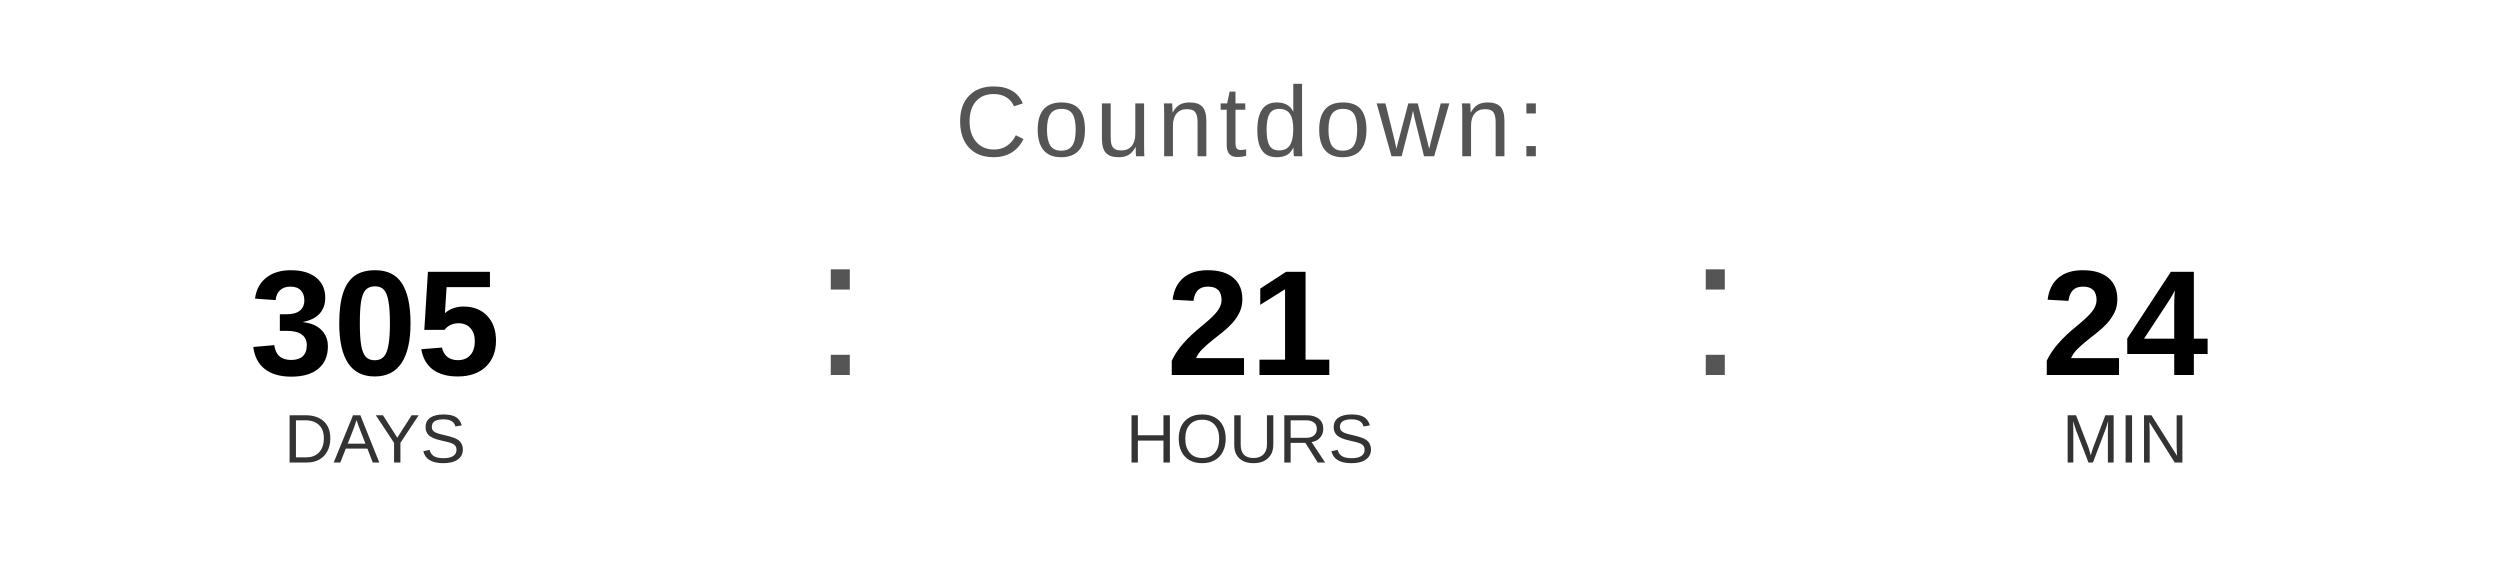
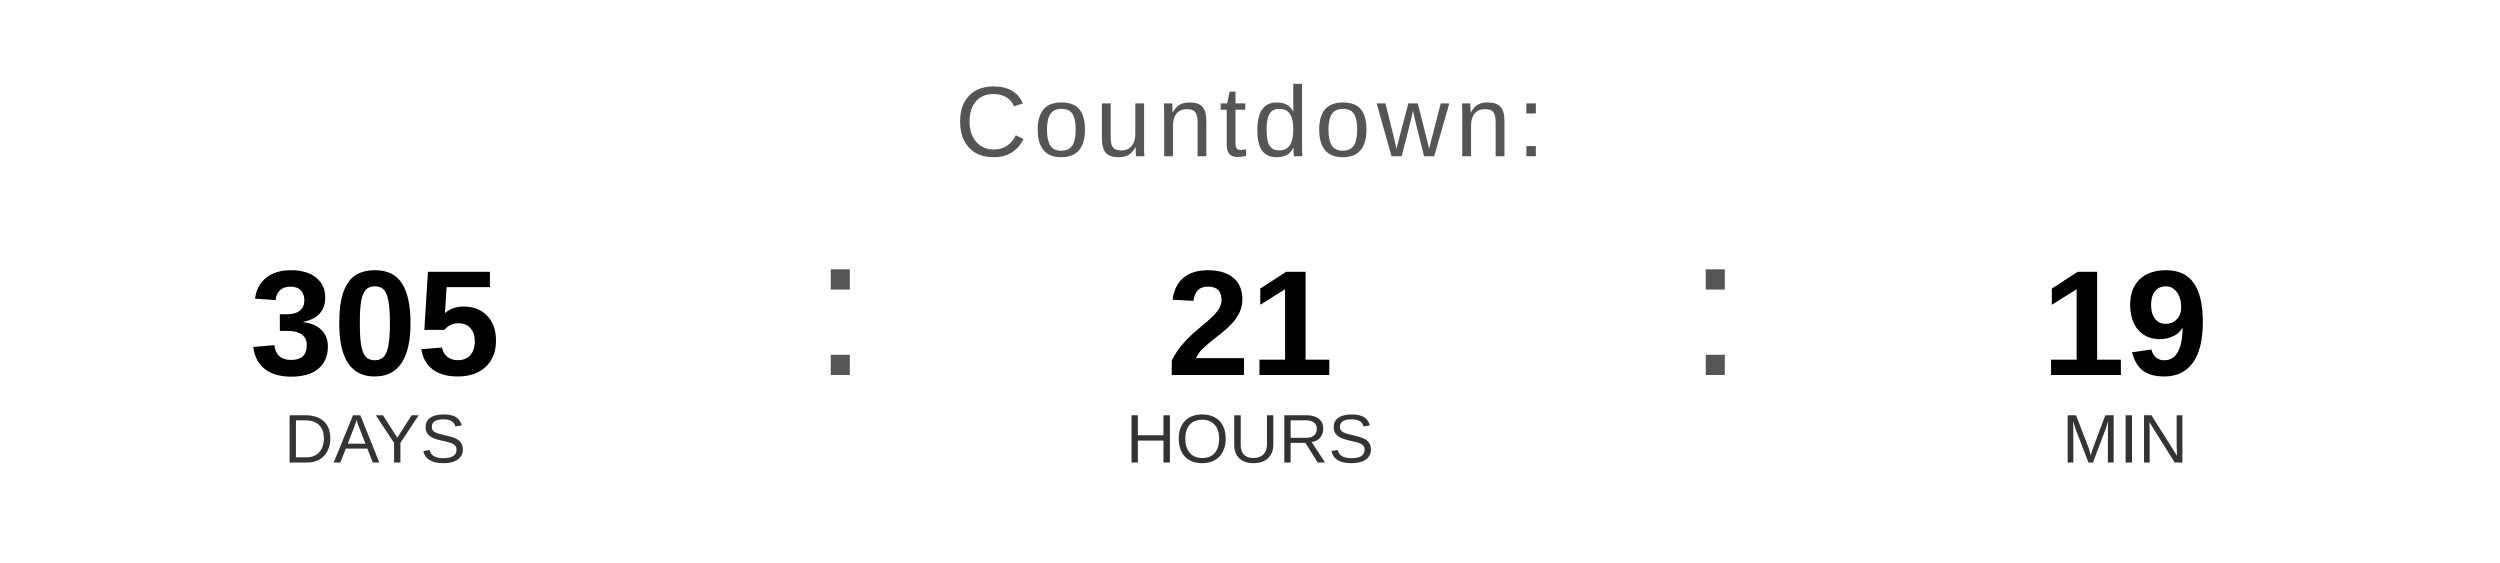
<svg xmlns="http://www.w3.org/2000/svg" width="400" height="90" viewBox="0 0 400 90">
  <text x="200" y="25" font-family="Arial, Helvetica, sans-serif" font-size="16" fill="#555555" text-anchor="middle" letter-spacing="1">
    Countdown:
  </text>
  <text x="60" y="60" font-family="Arial, Helvetica, sans-serif" font-size="24" font-weight="bold" fill="#000000" text-anchor="middle">305</text>
  <text x="60" y="74" font-family="Arial, Helvetica, sans-serif" font-size="11" fill="#333333" text-anchor="middle">DAYS</text>
  <text x="130" y="60" font-family="Arial, sans-serif" font-size="32" fill="#555555">:</text>
  <text x="200" y="60" font-family="Arial, Helvetica, sans-serif" font-size="24" font-weight="bold" fill="#000000" text-anchor="middle">21</text>
  <text x="200" y="74" font-family="Arial, Helvetica, sans-serif" font-size="11" fill="#333333" text-anchor="middle">HOURS</text>
  <text x="270" y="60" font-family="Arial, sans-serif" font-size="32" fill="#555555">:</text>
-   <text x="340" y="60" font-family="Arial, Helvetica, sans-serif" font-size="24" font-weight="bold" fill="#000000" text-anchor="middle">24</text>
+   <text x="340" y="60" font-family="Arial, Helvetica, sans-serif" font-size="24" font-weight="bold" fill="#000000" text-anchor="middle">19</text>
  <text x="340" y="74" font-family="Arial, Helvetica, sans-serif" font-size="11" fill="#333333" text-anchor="middle">MIN</text>
</svg>
